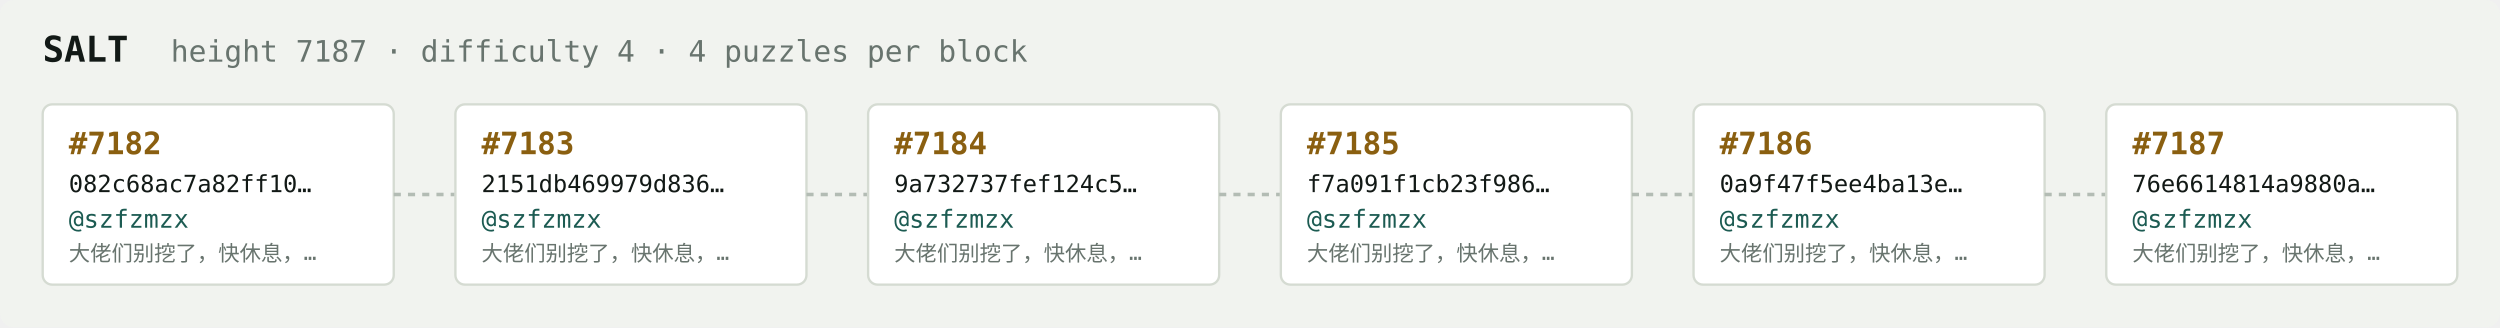
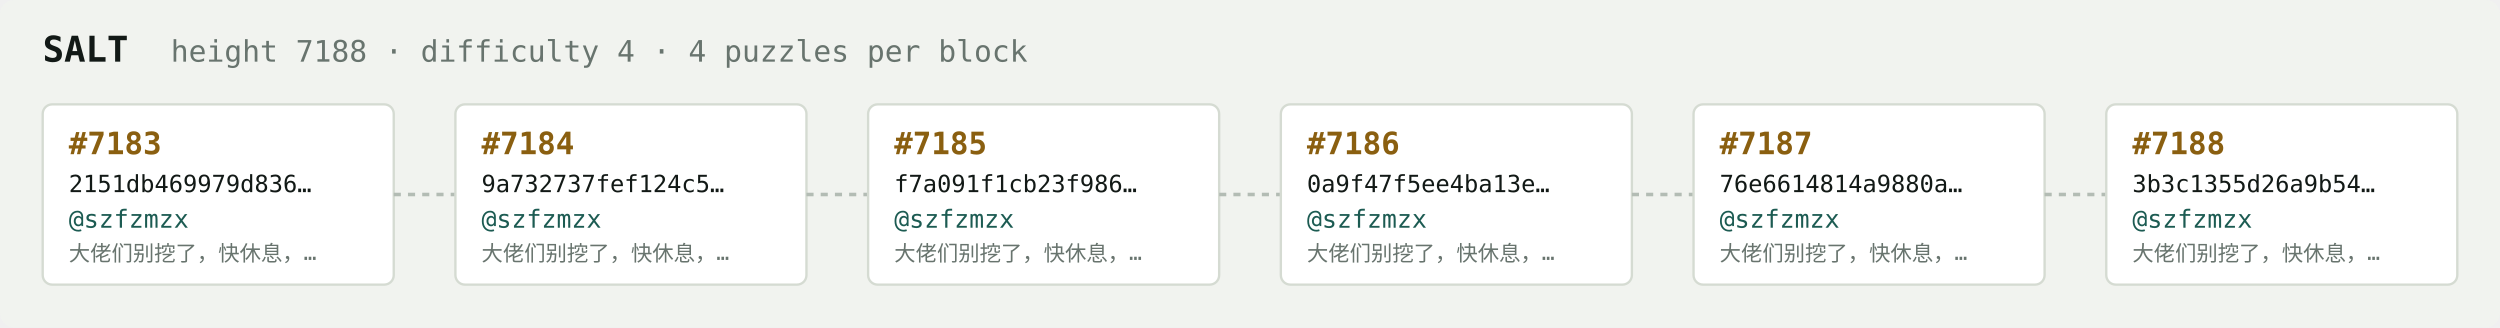
<svg xmlns="http://www.w3.org/2000/svg" width="1054" height="138" viewBox="0 0 1054 138" font-family="ui-monospace,SFMono-Regular,Menlo,monospace">
  <rect fill="#f1f3ef" width="1054" height="138" rx="6" />
  <text x="18" y="26" fill="#121916" font-size="15" font-weight="700">SALT</text>
-   <text x="72" y="26" fill="#68746e" font-size="12.5">height 7187 · difficulty 4 · 4 puzzles per block</text>
+   <text x="72" y="26" fill="#68746e" font-size="12.5">height 7188 · difficulty 4 · 4 puzzles per block</text>
  <rect x="18" y="44" width="148" height="76" rx="4" fill="#ffffff" stroke="#d5dbd2" stroke-width="1" />
-   <text x="29" y="65" fill="#8a5f10" font-size="13" font-weight="700">#7182</text>
-   <text x="29" y="81" fill="#121916" font-size="10">082c68ac7a82ff10…</text>
+   <text x="29" y="65" fill="#8a5f10" font-size="13" font-weight="700">#7183</text>
+   <text x="29" y="81" fill="#121916" font-size="10">2151db469979d836…</text>
  <text x="29" y="96" fill="#1c5b52" font-size="10.5">@szfzmzx</text>
  <text x="29" y="110" fill="#68746e" font-size="9">大佬们别挖了，快休息，…</text>
  <line x1="166" y1="82.0" x2="192" y2="82.0" stroke="#b3bcb4" stroke-width="1.5" stroke-dasharray="3 3" />
  <rect x="192" y="44" width="148" height="76" rx="4" fill="#ffffff" stroke="#d5dbd2" stroke-width="1" />
-   <text x="203" y="65" fill="#8a5f10" font-size="13" font-weight="700">#7183</text>
-   <text x="203" y="81" fill="#121916" font-size="10">2151db469979d836…</text>
+   <text x="203" y="65" fill="#8a5f10" font-size="13" font-weight="700">#7184</text>
+   <text x="203" y="81" fill="#121916" font-size="10">9a732737fef124c5…</text>
  <text x="203" y="96" fill="#1c5b52" font-size="10.5">@szfzmzx</text>
  <text x="203" y="110" fill="#68746e" font-size="9">大佬们别挖了，快休息，…</text>
  <line x1="340" y1="82.0" x2="366" y2="82.0" stroke="#b3bcb4" stroke-width="1.5" stroke-dasharray="3 3" />
  <rect x="366" y="44" width="148" height="76" rx="4" fill="#ffffff" stroke="#d5dbd2" stroke-width="1" />
-   <text x="377" y="65" fill="#8a5f10" font-size="13" font-weight="700">#7184</text>
-   <text x="377" y="81" fill="#121916" font-size="10">9a732737fef124c5…</text>
+   <text x="377" y="65" fill="#8a5f10" font-size="13" font-weight="700">#7185</text>
+   <text x="377" y="81" fill="#121916" font-size="10">f7a091f1cb23f986…</text>
  <text x="377" y="96" fill="#1c5b52" font-size="10.5">@szfzmzx</text>
  <text x="377" y="110" fill="#68746e" font-size="9">大佬们别挖了，快休息，…</text>
  <line x1="514" y1="82.0" x2="540" y2="82.0" stroke="#b3bcb4" stroke-width="1.5" stroke-dasharray="3 3" />
  <rect x="540" y="44" width="148" height="76" rx="4" fill="#ffffff" stroke="#d5dbd2" stroke-width="1" />
-   <text x="551" y="65" fill="#8a5f10" font-size="13" font-weight="700">#7185</text>
-   <text x="551" y="81" fill="#121916" font-size="10">f7a091f1cb23f986…</text>
+   <text x="551" y="65" fill="#8a5f10" font-size="13" font-weight="700">#7186</text>
+   <text x="551" y="81" fill="#121916" font-size="10">0a9f47f5ee4ba13e…</text>
  <text x="551" y="96" fill="#1c5b52" font-size="10.5">@szfzmzx</text>
  <text x="551" y="110" fill="#68746e" font-size="9">大佬们别挖了，快休息，…</text>
  <line x1="688" y1="82.0" x2="714" y2="82.0" stroke="#b3bcb4" stroke-width="1.5" stroke-dasharray="3 3" />
  <rect x="714" y="44" width="148" height="76" rx="4" fill="#ffffff" stroke="#d5dbd2" stroke-width="1" />
-   <text x="725" y="65" fill="#8a5f10" font-size="13" font-weight="700">#7186</text>
-   <text x="725" y="81" fill="#121916" font-size="10">0a9f47f5ee4ba13e…</text>
+   <text x="725" y="65" fill="#8a5f10" font-size="13" font-weight="700">#7187</text>
+   <text x="725" y="81" fill="#121916" font-size="10">76e6614814a9880a…</text>
  <text x="725" y="96" fill="#1c5b52" font-size="10.5">@szfzmzx</text>
  <text x="725" y="110" fill="#68746e" font-size="9">大佬们别挖了，快休息，…</text>
  <line x1="862" y1="82.0" x2="888" y2="82.0" stroke="#b3bcb4" stroke-width="1.5" stroke-dasharray="3 3" />
  <rect x="888" y="44" width="148" height="76" rx="4" fill="#ffffff" stroke="#d5dbd2" stroke-width="1" />
-   <text x="899" y="65" fill="#8a5f10" font-size="13" font-weight="700">#7187</text>
-   <text x="899" y="81" fill="#121916" font-size="10">76e6614814a9880a…</text>
+   <text x="899" y="65" fill="#8a5f10" font-size="13" font-weight="700">#7188</text>
+   <text x="899" y="81" fill="#121916" font-size="10">3b3c1355d26a9b54…</text>
  <text x="899" y="96" fill="#1c5b52" font-size="10.5">@szfzmzx</text>
  <text x="899" y="110" fill="#68746e" font-size="9">大佬们别挖了，快休息，…</text>
</svg>
